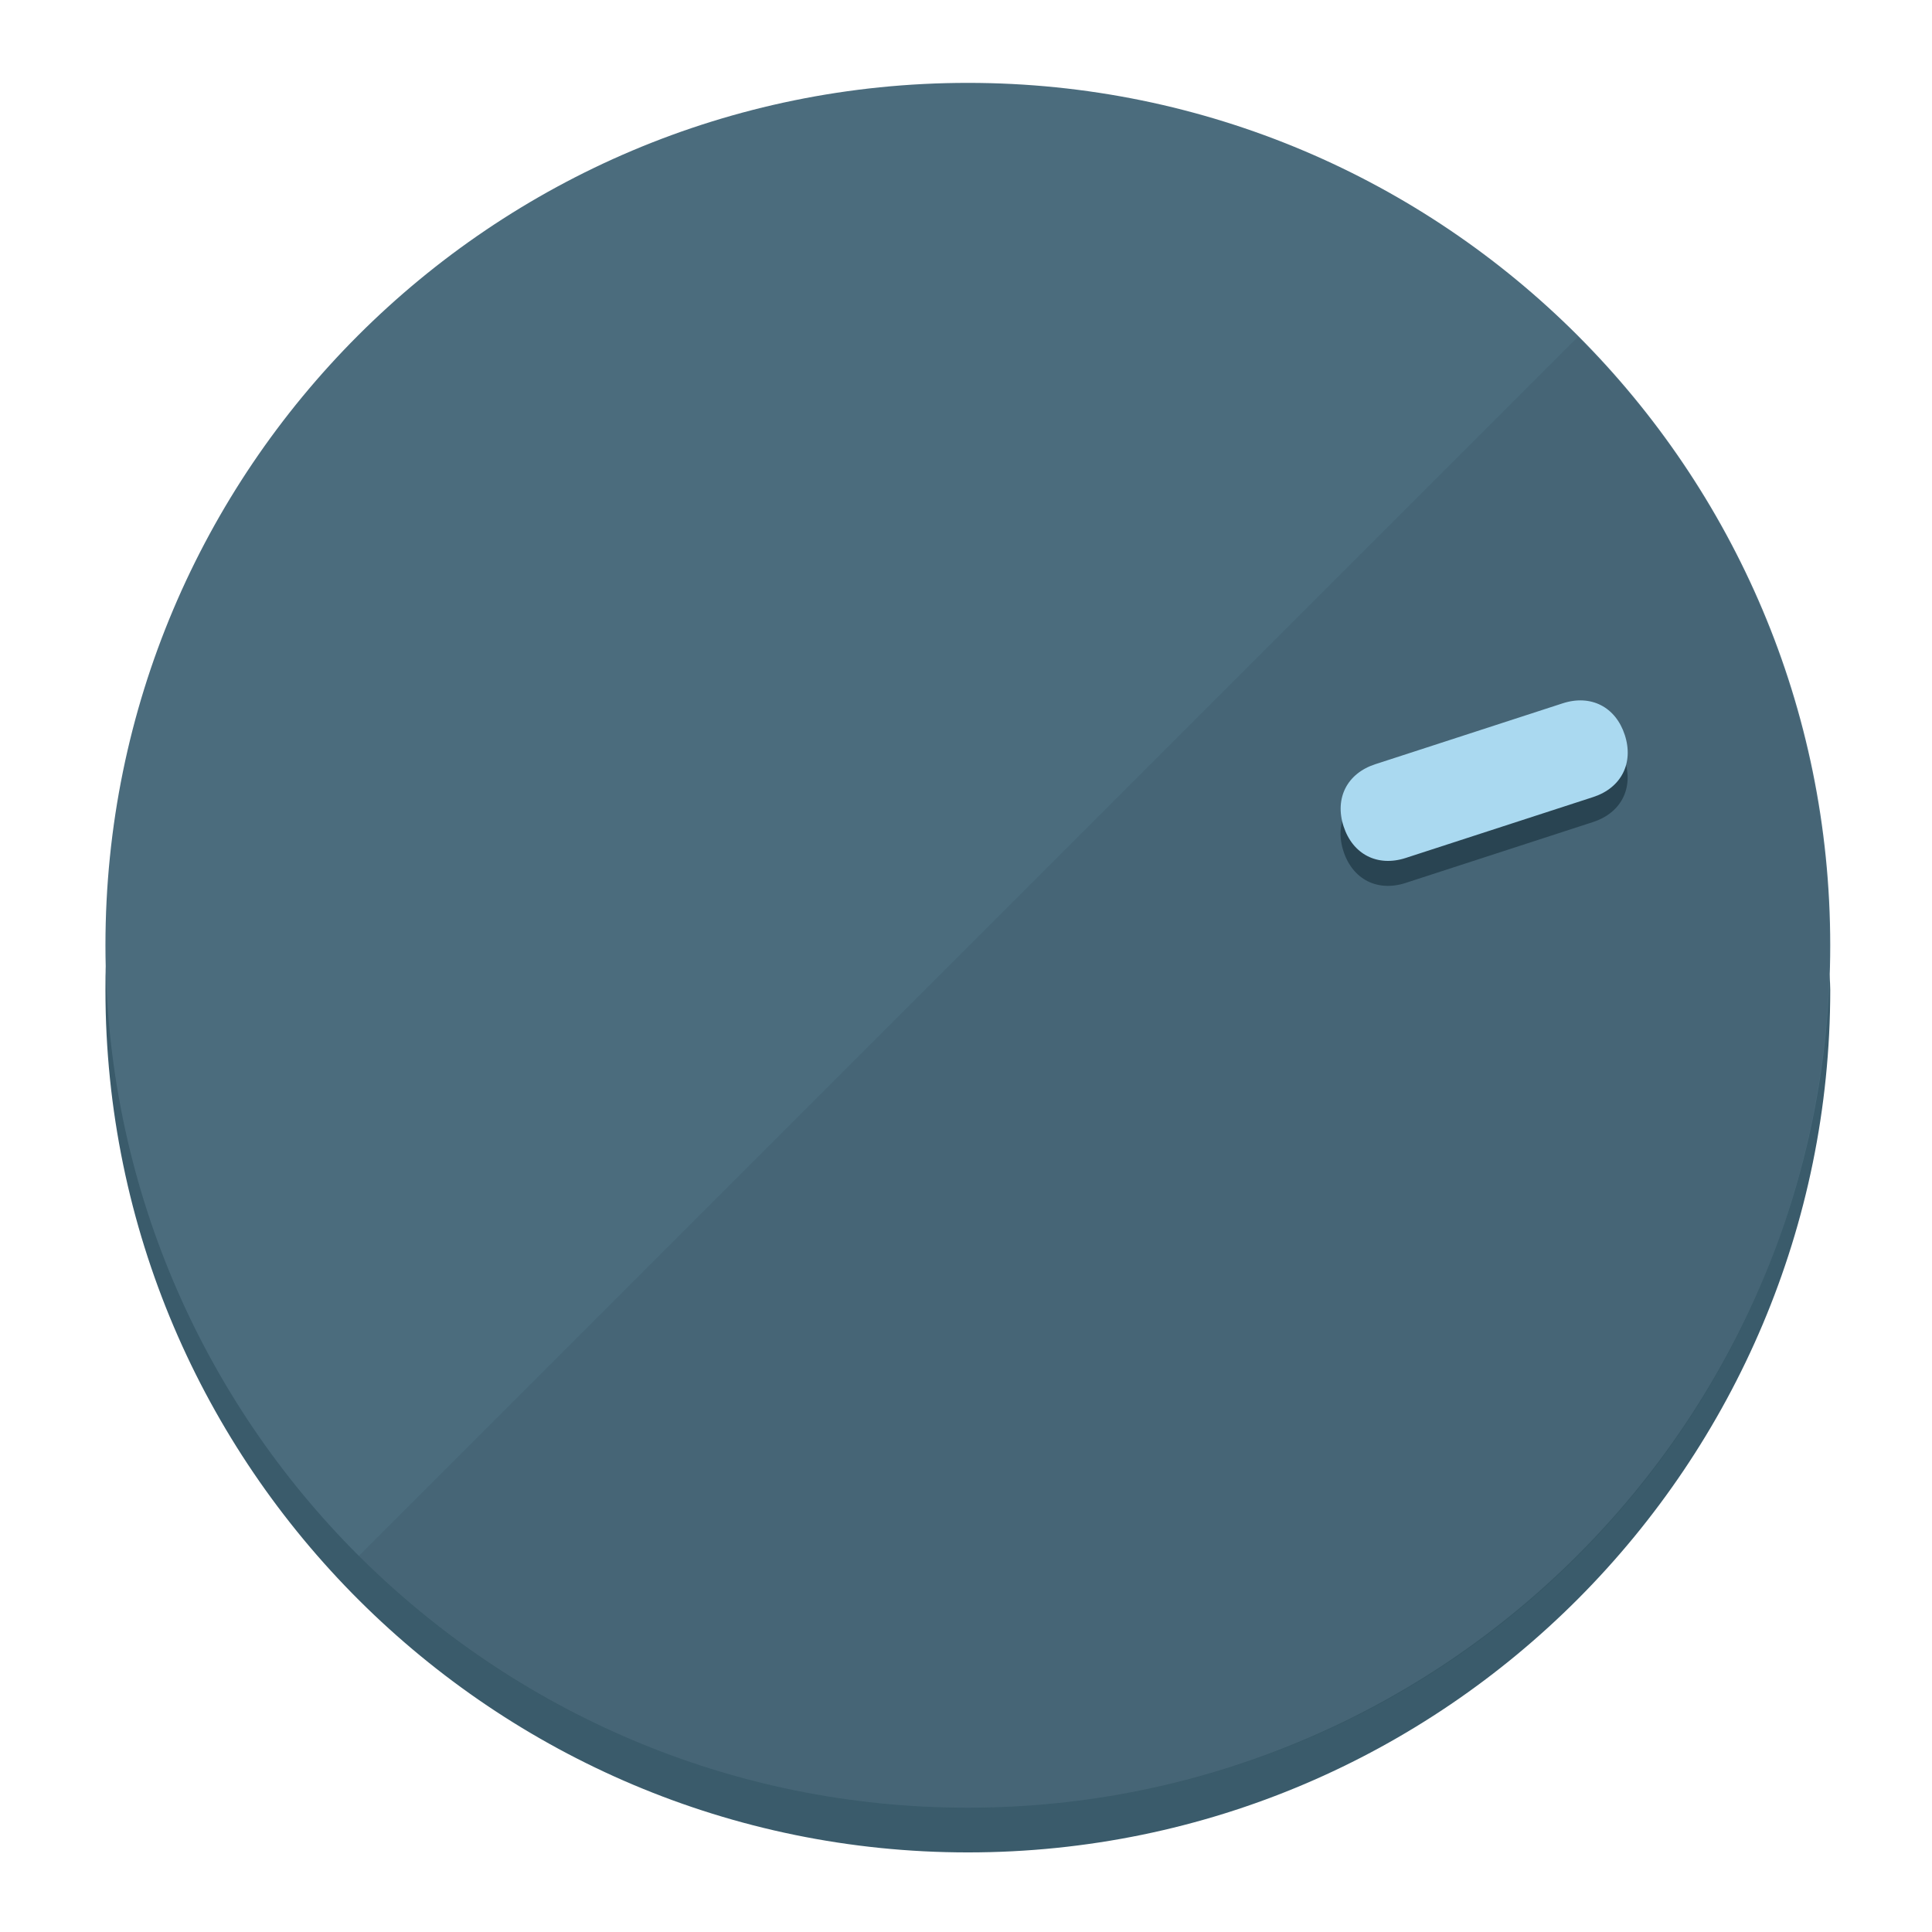
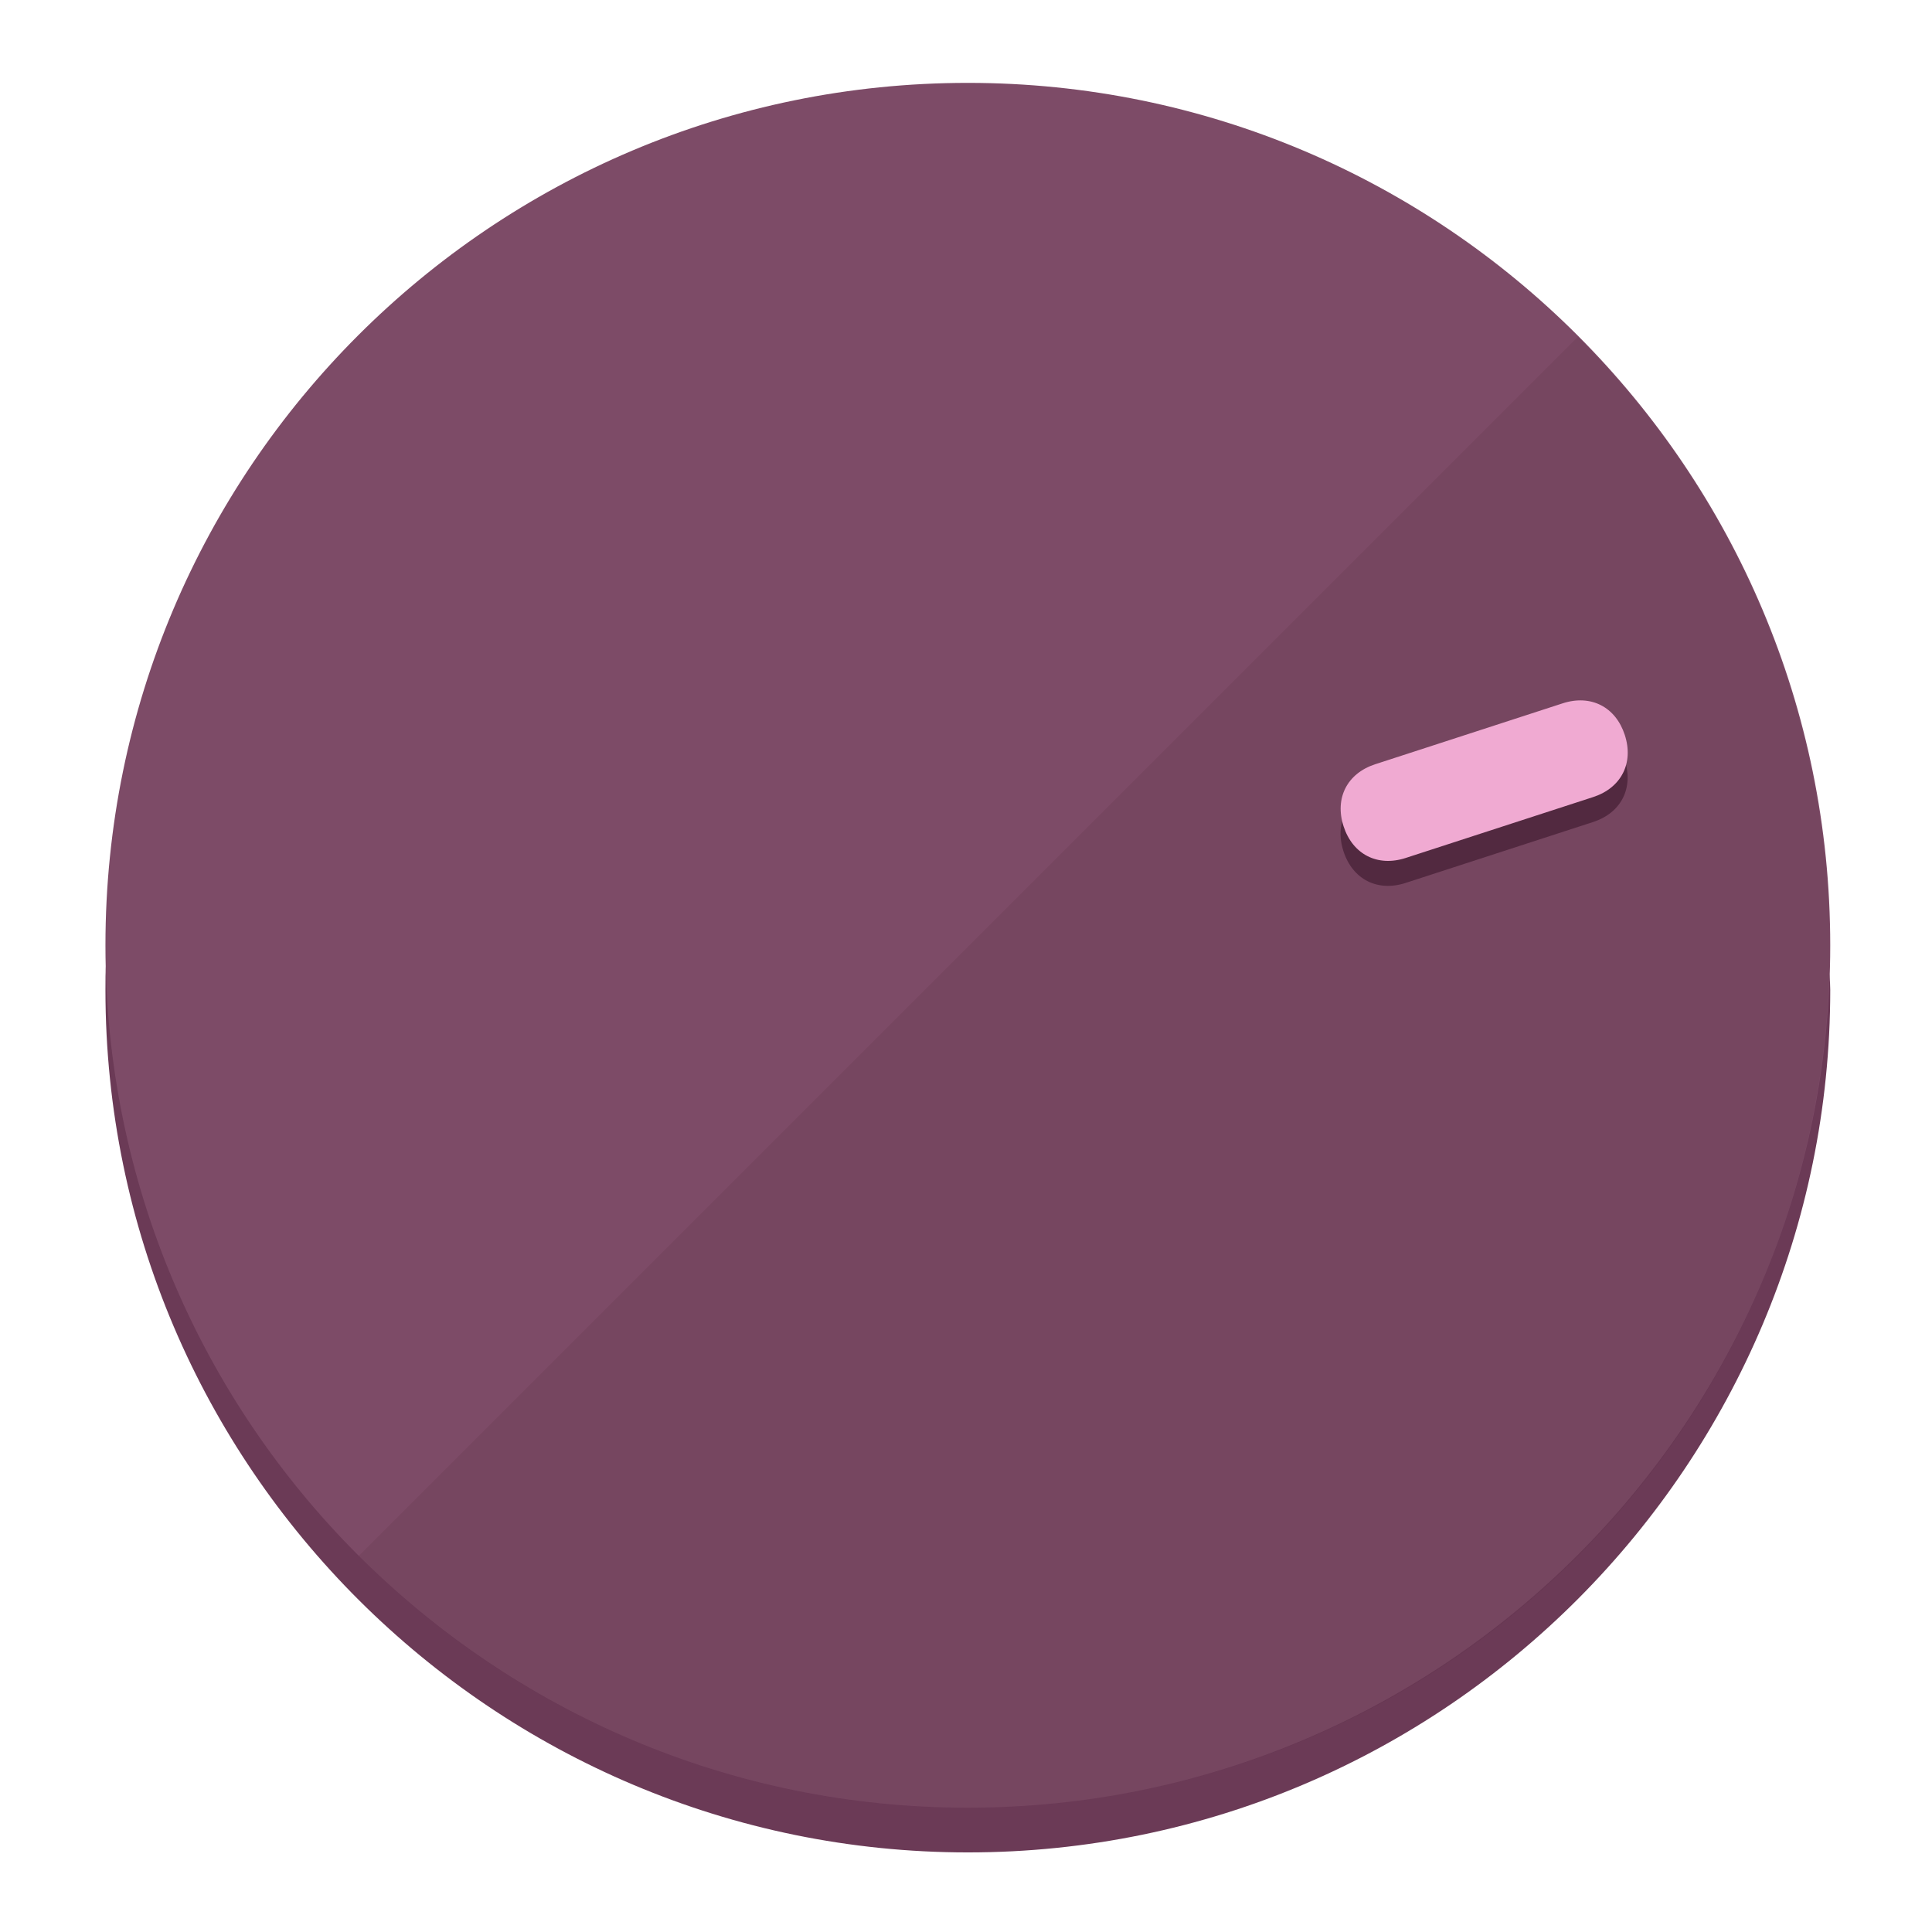
<svg xmlns="http://www.w3.org/2000/svg" height="120px" width="120px" version="1.1" id="Layer_1" viewBox="0 0 496.8 496.8" xml:space="preserve">
  <defs id="defs23" />
  <g id="g3158">
-     <path style="display:inline;fill:#3A5B6B;fill-opacity:1;stroke-width:1.584" d="m 248.875,445.92 c 116.582,0 212.89,-91.238 220.493,-205.286 0,5.069 1.267,8.87 1.267,13.939 0,121.651 -98.842,221.76 -221.76,221.76 -121.651,0 -221.76,-98.842 -221.76,-221.76 0,-5.069 0,-8.87 1.267,-13.939 7.603,114.048 103.91,205.286 220.493,205.286 z" id="path8" />
-     <circle style="display:inline;fill:#4B6C7D;fill-opacity:1;stroke-width:1.584" cx="248.875" cy="243.071" r="221.76" id="circle12" />
-     <path style="display:inline;fill:#294452;fill-opacity:0.154;stroke-width:1.587" d="m 405.744,86.606 c 86.308,86.308 86.308,227.193 0,313.5 -86.308,86.308 -227.193,86.308 -313.5,0" id="path14" />
+     <path style="display:inline;fill:#6B3A56;fill-opacity:1;stroke-width:1.584" d="m 248.875,445.92 c 116.582,0 212.89,-91.238 220.493,-205.286 0,5.069 1.267,8.87 1.267,13.939 0,121.651 -98.842,221.76 -221.76,221.76 -121.651,0 -221.76,-98.842 -221.76,-221.76 0,-5.069 0,-8.87 1.267,-13.939 7.603,114.048 103.91,205.286 220.493,205.286 z" id="path8" />
+     <circle style="display:inline;fill:#7D4B67;fill-opacity:1;stroke-width:1.584" cx="248.875" cy="243.071" r="221.76" id="circle12" />
+     <path style="display:inline;fill:#522940;fill-opacity:0.154;stroke-width:1.587" d="m 405.744,86.606 c 86.308,86.308 86.308,227.193 0,313.5 -86.308,86.308 -227.193,86.308 -313.5,0" id="path14" />
  </g>
  <g id="g3198">
    <circle style="display:none;fill:#000000;fill-opacity:0;stroke-width:1.584" cx="308.441" cy="-161.035" r="221.76" id="circle12-3" transform="rotate(72)" />
-     <path style="display:inline;fill:#294452;fill-opacity:1;stroke-width:1.584" d="m 361.436,227.043 c -7.231,2.35 -13.618,-0.905 -15.968,-8.136 v 0 c -2.35,-7.231 0.905,-13.618 8.136,-15.968 l 48.207,-15.663 c 7.231,-2.349 13.618,0.905 15.968,8.136 v 0 c 2.35,7.231 -0.905,13.618 -8.136,15.968 z" id="path3789" />
-     <path style="display:inline;fill:#AAD9F0;stroke-width:1.584" d="m 361.461,220.621 c -7.231,2.349 -13.618,-0.905 -15.968,-8.136 v 0 c -2.35,-7.231 0.905,-13.618 8.136,-15.968 l 48.207,-15.663 c 7.231,-2.35 13.618,0.905 15.968,8.136 v 0 c 2.35,7.231 -0.905,13.618 -8.136,15.968 z" id="path915" />
+     <path style="display:inline;fill:#522940;fill-opacity:1;stroke-width:1.584" d="m 361.436,227.043 c -7.231,2.35 -13.618,-0.905 -15.968,-8.136 v 0 c -2.35,-7.231 0.905,-13.618 8.136,-15.968 l 48.207,-15.663 c 7.231,-2.349 13.618,0.905 15.968,8.136 v 0 c 2.35,7.231 -0.905,13.618 -8.136,15.968 z" id="path3789" />
+     <path style="display:inline;fill:#F0AAD2;stroke-width:1.584" d="m 361.461,220.621 c -7.231,2.349 -13.618,-0.905 -15.968,-8.136 v 0 c -2.35,-7.231 0.905,-13.618 8.136,-15.968 l 48.207,-15.663 c 7.231,-2.35 13.618,0.905 15.968,8.136 v 0 c 2.35,7.231 -0.905,13.618 -8.136,15.968 z" id="path915" />
  </g>
</svg>
